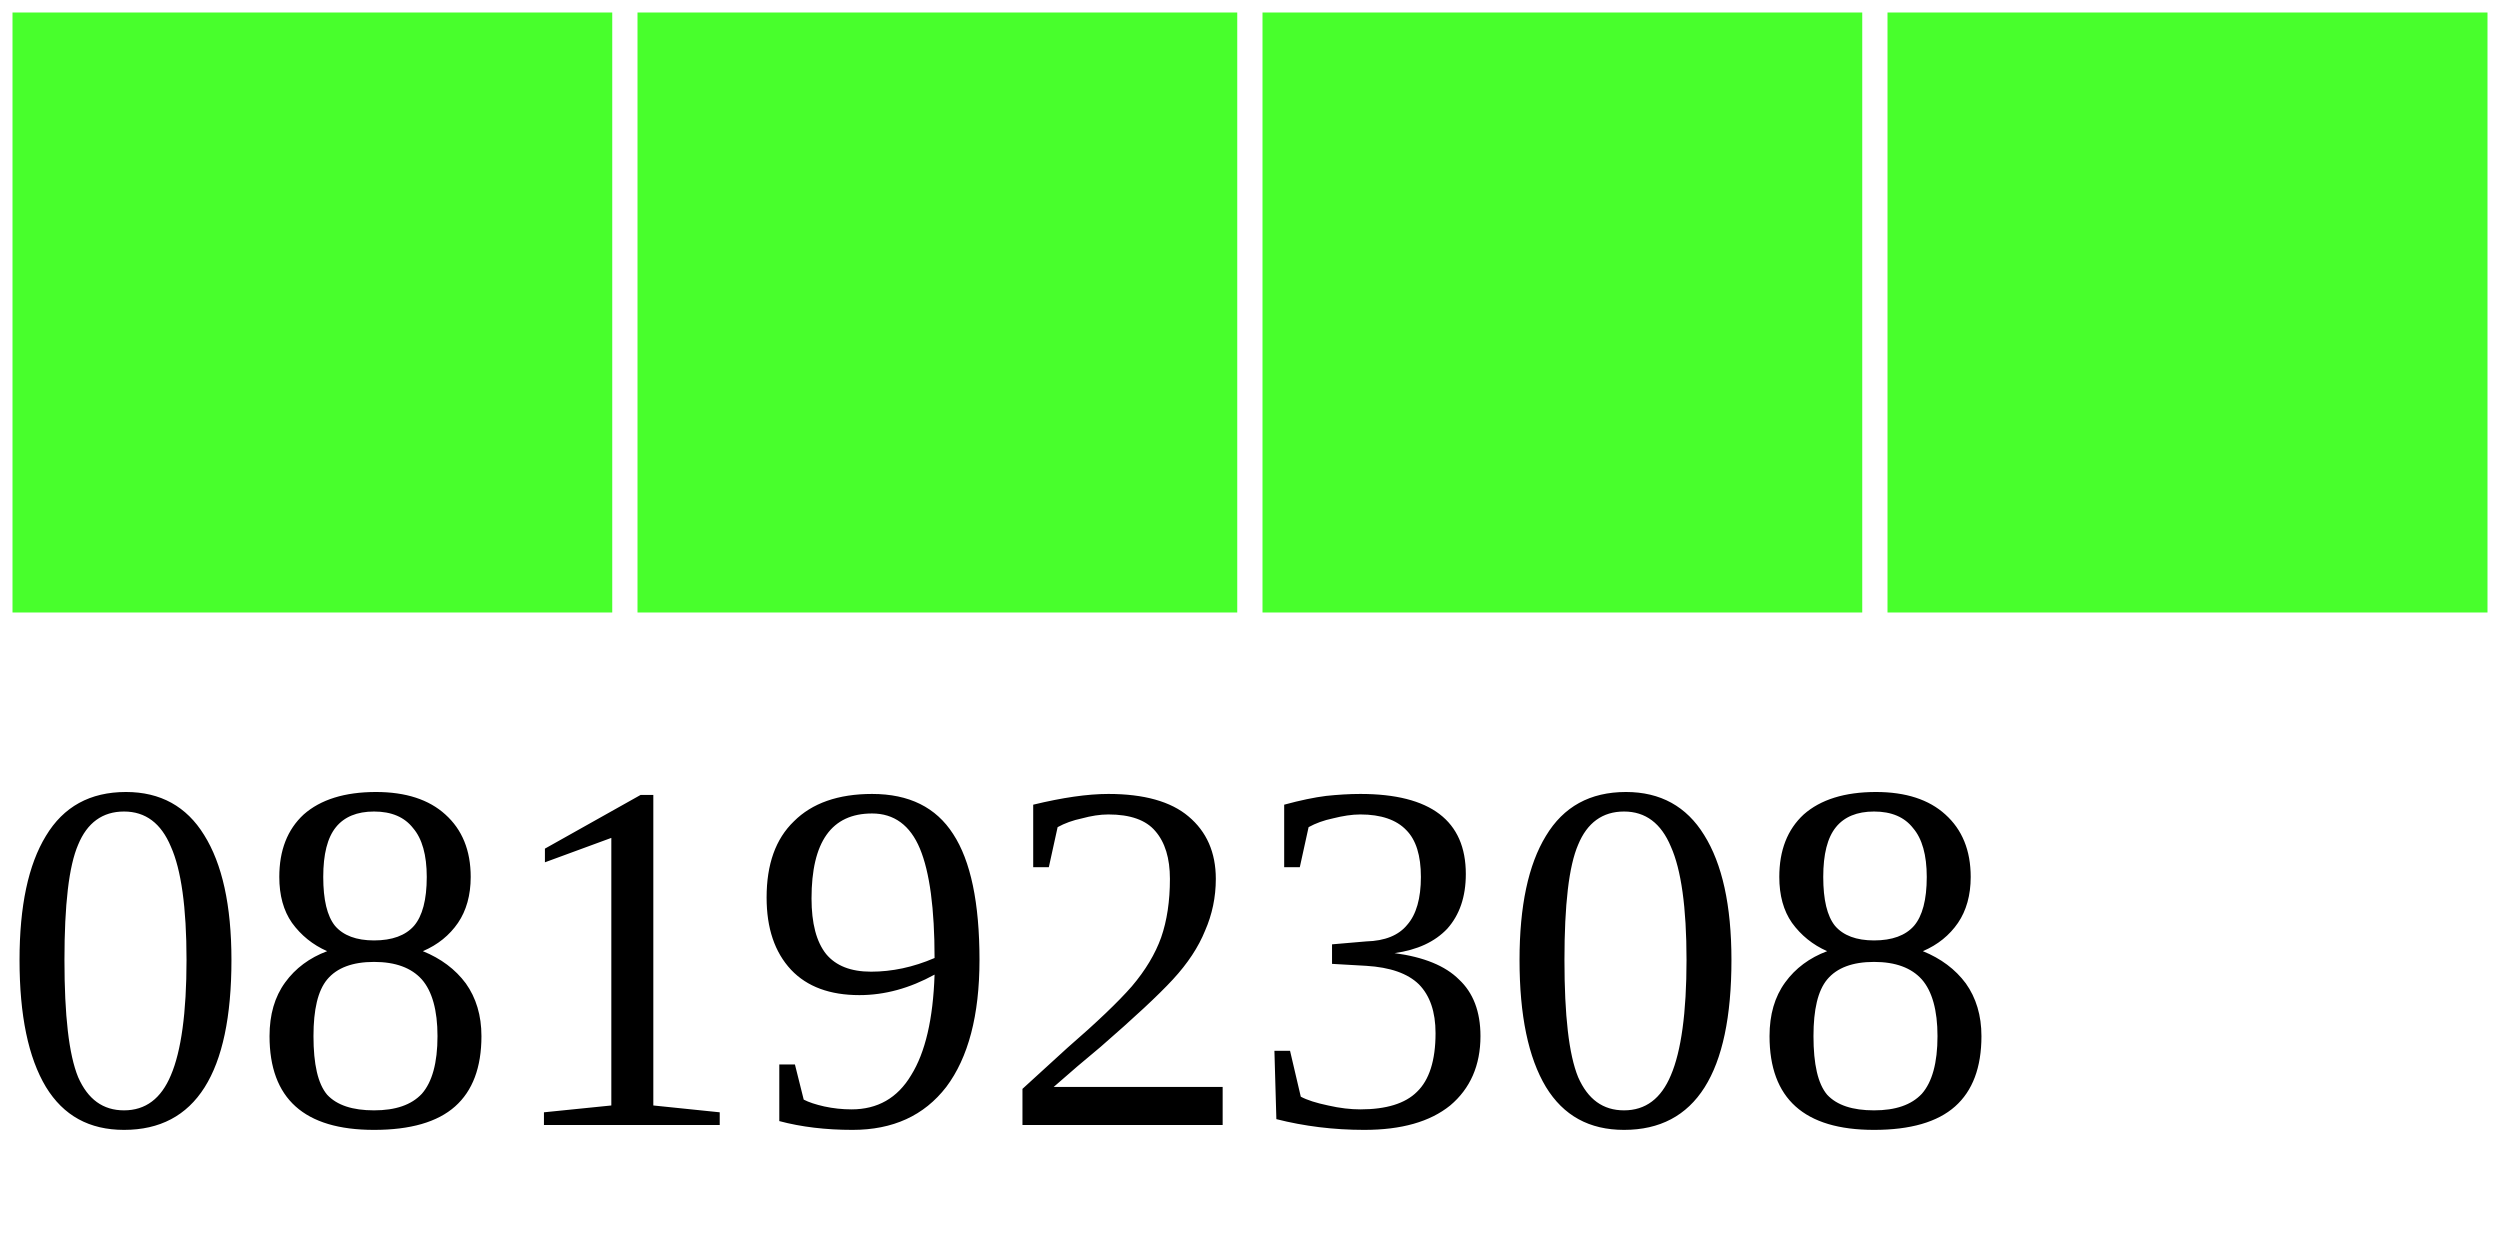
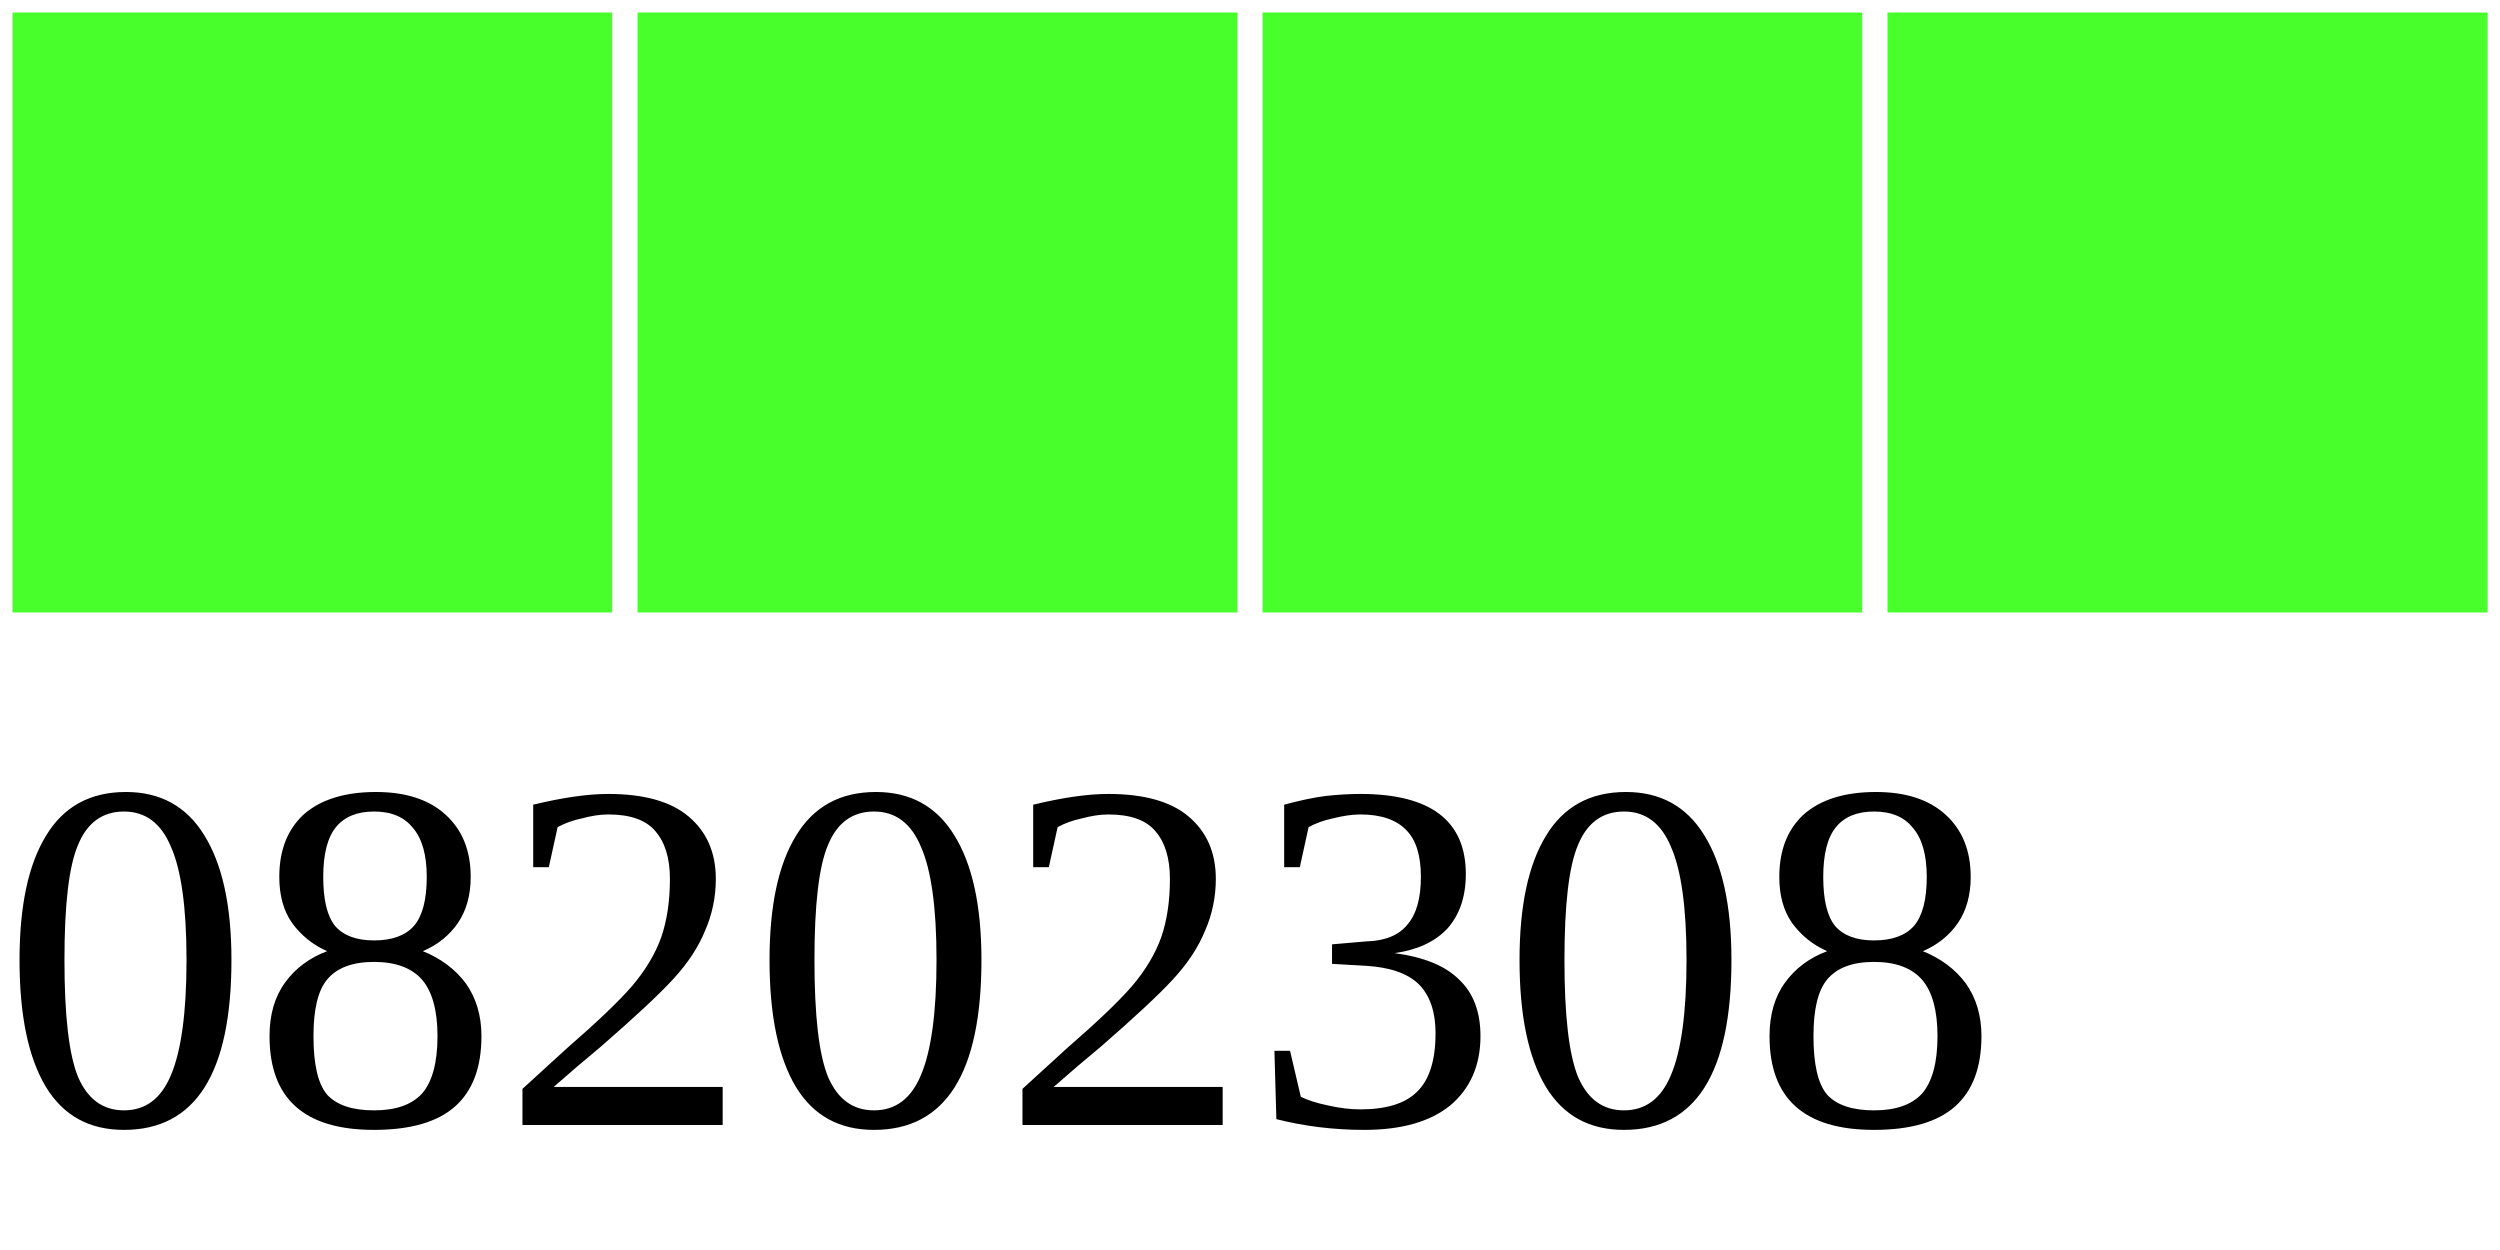
<svg xmlns="http://www.w3.org/2000/svg" width="40" height="20">
  <g>
    <rect width="10" height="10" style="fill:#48FF2C;stroke-width:0.4;stroke:rgb(255,255,255)" x="0" />
    <rect width="10" height="10" style="fill:#48FF2C;stroke-width:0.4;stroke:rgb(255,255,255)" x="10" />
    <rect width="10" height="10" style="fill:#48FF2C;stroke-width:0.4;stroke:rgb(255,255,255)" x="20" />
    <rect width="10" height="10" style="fill:#48FF2C;stroke-width:0.4;stroke:rgb(255,255,255)" x="30" />
-     <text x="0" y="18" fill="black" font-size="8">08192308</text>
+     <text x="0" y="18" fill="black" font-size="8">08202308</text>
  </g>
</svg>
